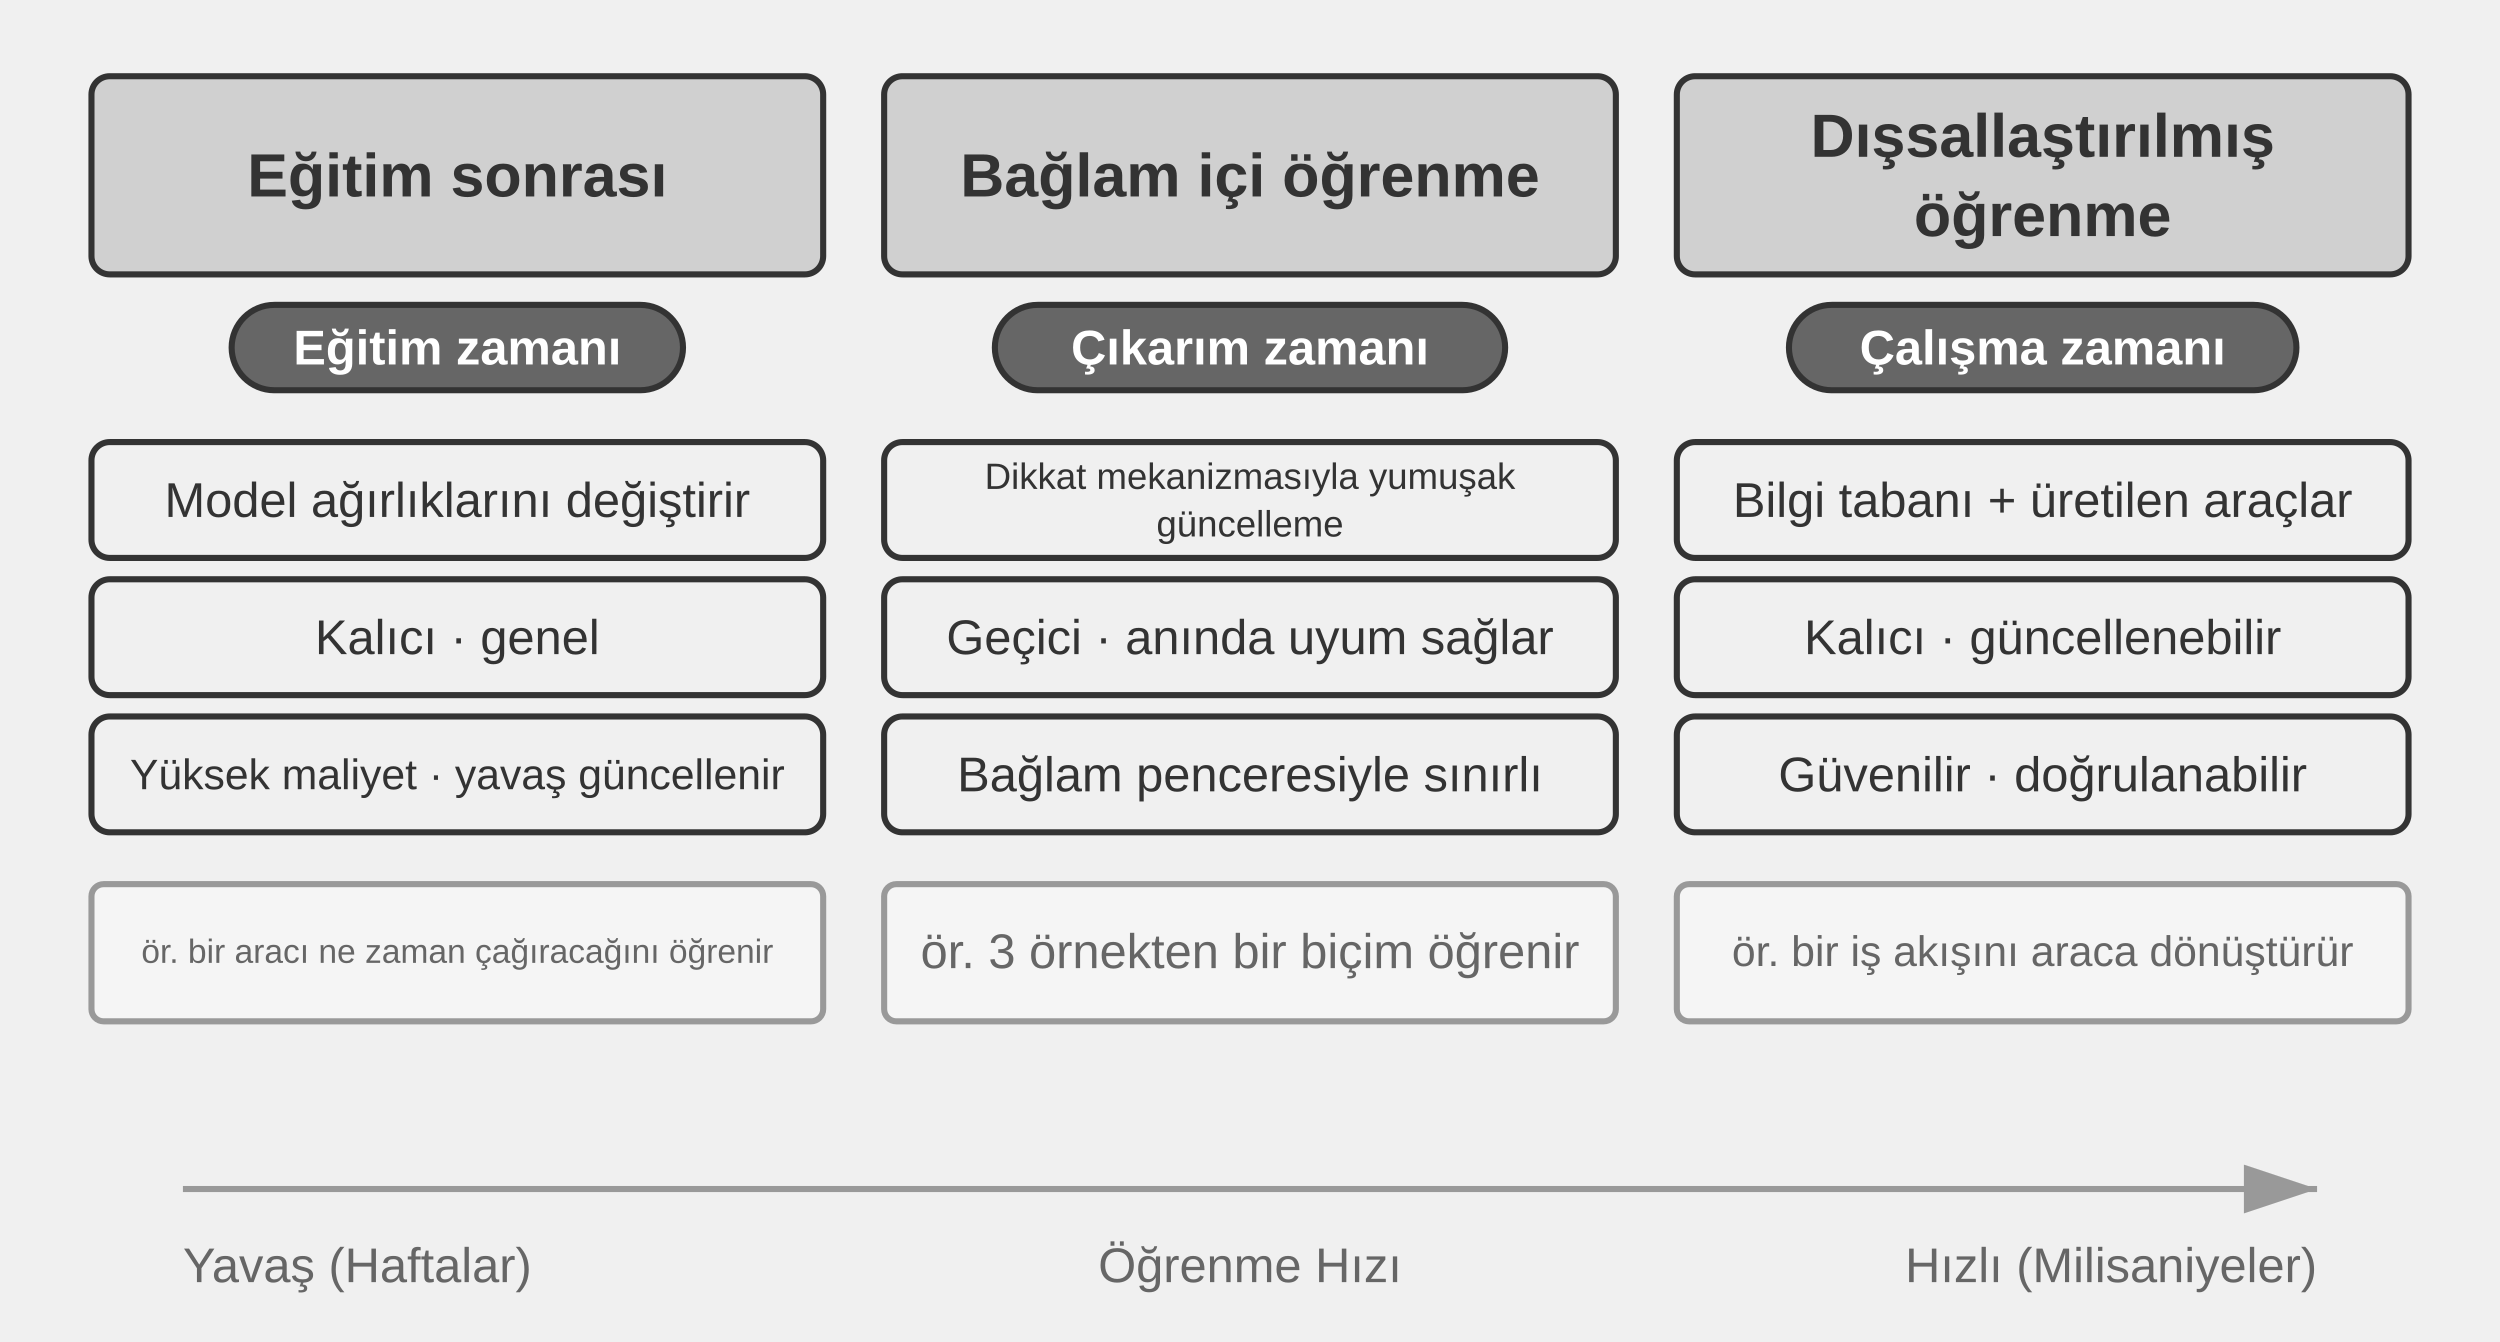
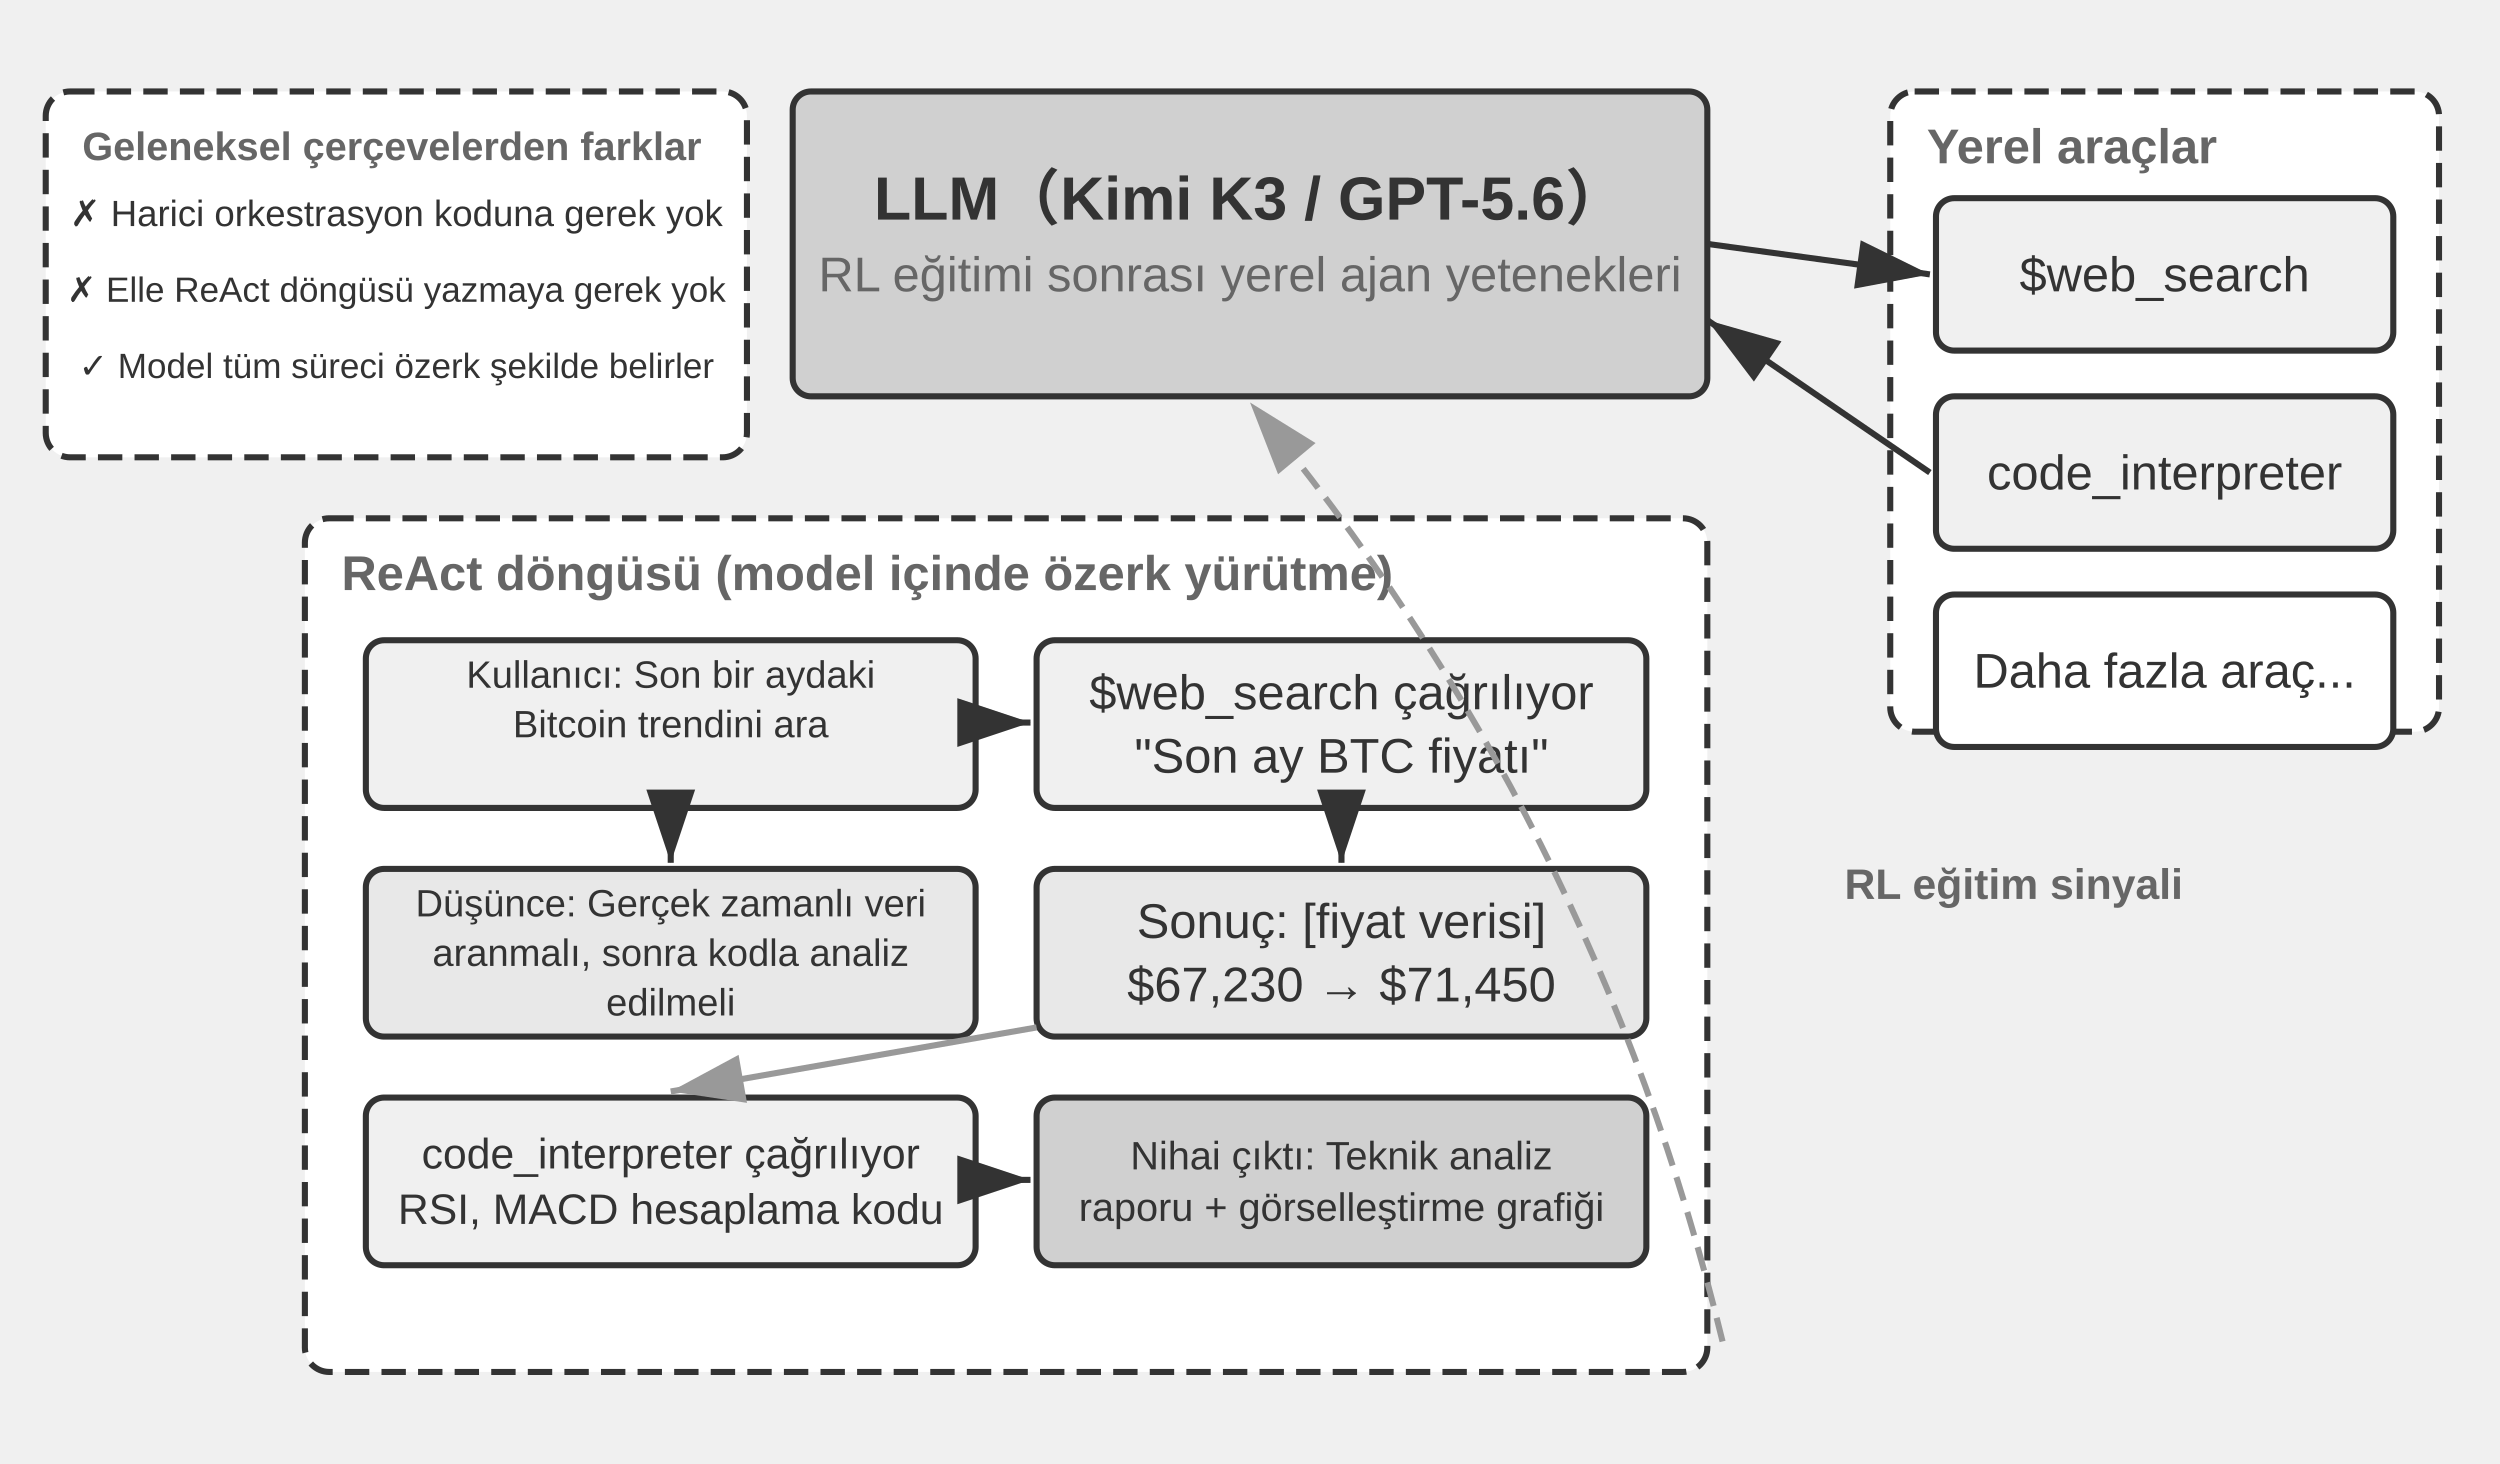
- <svg xmlns="http://www.w3.org/2000/svg" viewBox="0 40 820 440" width="820" height="440" style="background:#ffffff">
+ <svg xmlns="http://www.w3.org/2000/svg" viewBox="0 40 820 480" width="820" height="480" style="background:#ffffff">
  <defs>
    <marker id="ah" markerWidth="12" markerHeight="8" refX="12" refY="4" orient="auto">
      <polygon points="0 0, 12 4, 0 8" fill="#333333" />
    </marker>
    <marker id="ah-light" markerWidth="12" markerHeight="8" refX="12" refY="4" orient="auto">
      <polygon points="0 0, 12 4, 0 8" fill="#999999" />
    </marker>
  </defs>
-   <rect x="30.0" y="65" width="240" height="65" rx="6" fill="#d0d0d0" stroke="#333333" stroke-width="2" />
-   <text x="150.0" y="97.5" font-family="Arial, 'Helvetica Neue', Helvetica, 'PingFang SC', 'Microsoft YaHei', sans-serif" font-size="20" fill="#333333" text-anchor="middle" dominant-baseline="central" font-weight="bold">Eğitim sonrası</text>
-   <rect x="75.98" y="140" width="148.041" height="28" rx="14" fill="#666666" stroke="#333333" stroke-width="2" />
-   <text x="150.0" y="154.0" font-family="Arial, 'Helvetica Neue', Helvetica, 'PingFang SC', 'Microsoft YaHei', sans-serif" font-size="16" fill="#ffffff" text-anchor="middle" dominant-baseline="central" font-weight="bold">Eğitim zamanı</text>
-   <rect x="30.0" y="185" width="240" height="38" rx="6" fill="#f0f0f0" stroke="#333333" stroke-width="2" />
-   <text x="150.0" y="204.0" font-family="Arial, 'Helvetica Neue', Helvetica, 'PingFang SC', 'Microsoft YaHei', sans-serif" font-size="16" fill="#333333" text-anchor="middle" dominant-baseline="central" font-weight="normal">Model ağırlıklarını değiştirir</text>
-   <rect x="30.0" y="230" width="240" height="38" rx="6" fill="#f0f0f0" stroke="#333333" stroke-width="2" />
-   <text x="150.0" y="249.0" font-family="Arial, 'Helvetica Neue', Helvetica, 'PingFang SC', 'Microsoft YaHei', sans-serif" font-size="16" fill="#333333" text-anchor="middle" dominant-baseline="central" font-weight="normal">Kalıcı · genel</text>
-   <rect x="30.0" y="275" width="240" height="38" rx="6" fill="#f0f0f0" stroke="#333333" stroke-width="2" />
-   <text x="150.0" y="294.0" font-family="Arial, 'Helvetica Neue', Helvetica, 'PingFang SC', 'Microsoft YaHei', sans-serif" font-size="14.0" fill="#333333" text-anchor="middle" dominant-baseline="central" font-weight="normal">Yüksek maliyet · yavaş güncellenir</text>
-   <rect x="30.0" y="330" width="240" height="45" rx="4" fill="#f5f5f5" stroke="#999999" stroke-width="2" />
-   <text x="150.0" y="352" font-family="Arial, 'Helvetica Neue', Helvetica, 'PingFang SC', 'Microsoft YaHei', sans-serif" font-size="11" fill="#666666" text-anchor="middle" dominant-baseline="central" font-weight="normal">ör. bir aracı ne zaman çağıracağını öğrenir</text>
-   <rect x="290.0" y="65" width="240" height="65" rx="6" fill="#d0d0d0" stroke="#333333" stroke-width="2" />
-   <text x="410.0" y="97.5" font-family="Arial, 'Helvetica Neue', Helvetica, 'PingFang SC', 'Microsoft YaHei', sans-serif" font-size="20" fill="#333333" text-anchor="middle" dominant-baseline="central" font-weight="bold">Bağlam içi öğrenme</text>
-   <rect x="326.315" y="140" width="167.369" height="28" rx="14" fill="#666666" stroke="#333333" stroke-width="2" />
-   <text x="410.0" y="154.0" font-family="Arial, 'Helvetica Neue', Helvetica, 'PingFang SC', 'Microsoft YaHei', sans-serif" font-size="16" fill="#ffffff" text-anchor="middle" dominant-baseline="central" font-weight="bold">Çıkarım zamanı</text>
-   <rect x="290.0" y="185" width="240" height="38" rx="6" fill="#f0f0f0" stroke="#333333" stroke-width="2" />
-   <text x="410.0" y="196.2" font-family="Arial, 'Helvetica Neue', Helvetica, 'PingFang SC', 'Microsoft YaHei', sans-serif" font-size="12.0" fill="#333333" text-anchor="middle" dominant-baseline="central" font-weight="normal">Dikkat mekanizmasıyla yumuşak</text>
-   <text x="410.0" y="211.8" font-family="Arial, 'Helvetica Neue', Helvetica, 'PingFang SC', 'Microsoft YaHei', sans-serif" font-size="12.0" fill="#333333" text-anchor="middle" dominant-baseline="central" font-weight="normal">güncelleme</text>
-   <rect x="290.0" y="230" width="240" height="38" rx="6" fill="#f0f0f0" stroke="#333333" stroke-width="2" />
-   <text x="410.0" y="249.0" font-family="Arial, 'Helvetica Neue', Helvetica, 'PingFang SC', 'Microsoft YaHei', sans-serif" font-size="16" fill="#333333" text-anchor="middle" dominant-baseline="central" font-weight="normal">Geçici · anında uyum sağlar</text>
-   <rect x="290.0" y="275" width="240" height="38" rx="6" fill="#f0f0f0" stroke="#333333" stroke-width="2" />
-   <text x="410.0" y="294.0" font-family="Arial, 'Helvetica Neue', Helvetica, 'PingFang SC', 'Microsoft YaHei', sans-serif" font-size="16" fill="#333333" text-anchor="middle" dominant-baseline="central" font-weight="normal">Bağlam penceresiyle sınırlı</text>
-   <rect x="290.0" y="330" width="240" height="45" rx="4" fill="#f5f5f5" stroke="#999999" stroke-width="2" />
-   <text x="410.0" y="352" font-family="Arial, 'Helvetica Neue', Helvetica, 'PingFang SC', 'Microsoft YaHei', sans-serif" font-size="16" fill="#666666" text-anchor="middle" dominant-baseline="central" font-weight="normal">ör. 3 örnekten bir biçim öğrenir</text>
-   <rect x="550.0" y="65" width="240" height="65" rx="6" fill="#d0d0d0" stroke="#333333" stroke-width="2" />
-   <text x="670.0" y="84.5" font-family="Arial, 'Helvetica Neue', Helvetica, 'PingFang SC', 'Microsoft YaHei', sans-serif" font-size="20" fill="#333333" text-anchor="middle" dominant-baseline="central" font-weight="bold">Dışsallaştırılmış</text>
-   <text x="670.0" y="110.5" font-family="Arial, 'Helvetica Neue', Helvetica, 'PingFang SC', 'Microsoft YaHei', sans-serif" font-size="20" fill="#333333" text-anchor="middle" dominant-baseline="central" font-weight="bold">öğrenme</text>
-   <rect x="586.775" y="140" width="166.449" height="28" rx="14" fill="#666666" stroke="#333333" stroke-width="2" />
-   <text x="670.0" y="154.0" font-family="Arial, 'Helvetica Neue', Helvetica, 'PingFang SC', 'Microsoft YaHei', sans-serif" font-size="16" fill="#ffffff" text-anchor="middle" dominant-baseline="central" font-weight="bold">Çalışma zamanı</text>
-   <rect x="550.0" y="185" width="240" height="38" rx="6" fill="#f0f0f0" stroke="#333333" stroke-width="2" />
-   <text x="670.0" y="204.0" font-family="Arial, 'Helvetica Neue', Helvetica, 'PingFang SC', 'Microsoft YaHei', sans-serif" font-size="16" fill="#333333" text-anchor="middle" dominant-baseline="central" font-weight="normal">Bilgi tabanı + üretilen araçlar</text>
-   <rect x="550.0" y="230" width="240" height="38" rx="6" fill="#f0f0f0" stroke="#333333" stroke-width="2" />
-   <text x="670.0" y="249.0" font-family="Arial, 'Helvetica Neue', Helvetica, 'PingFang SC', 'Microsoft YaHei', sans-serif" font-size="16" fill="#333333" text-anchor="middle" dominant-baseline="central" font-weight="normal">Kalıcı · güncellenebilir</text>
-   <rect x="550.0" y="275" width="240" height="38" rx="6" fill="#f0f0f0" stroke="#333333" stroke-width="2" />
-   <text x="670.0" y="294.0" font-family="Arial, 'Helvetica Neue', Helvetica, 'PingFang SC', 'Microsoft YaHei', sans-serif" font-size="16" fill="#333333" text-anchor="middle" dominant-baseline="central" font-weight="normal">Güvenilir · doğrulanabilir</text>
-   <rect x="550.0" y="330" width="240" height="45" rx="4" fill="#f5f5f5" stroke="#999999" stroke-width="2" />
-   <text x="670.0" y="352" font-family="Arial, 'Helvetica Neue', Helvetica, 'PingFang SC', 'Microsoft YaHei', sans-serif" font-size="14" fill="#666666" text-anchor="middle" dominant-baseline="central" font-weight="normal">ör. bir iş akışını araca dönüştürür</text>
-   <line x1="60" y1="430" x2="760" y2="430" stroke="#999999" stroke-width="2" marker-end="url(#ah-light)" />
-   <text x="60" y="455" font-family="Arial, 'Helvetica Neue', Helvetica, 'PingFang SC', 'Microsoft YaHei', sans-serif" font-size="16" fill="#666666" text-anchor="start" dominant-baseline="central" font-weight="normal">Yavaş (Haftalar)</text>
-   <text x="410" y="455" font-family="Arial, 'Helvetica Neue', Helvetica, 'PingFang SC', 'Microsoft YaHei', sans-serif" font-size="16" fill="#666666" text-anchor="middle" dominant-baseline="central" font-weight="normal">Öğrenme Hızı</text>
-   <text x="760" y="455" font-family="Arial, 'Helvetica Neue', Helvetica, 'PingFang SC', 'Microsoft YaHei', sans-serif" font-size="16" fill="#666666" text-anchor="end" dominant-baseline="central" font-weight="normal">Hızlı (Milisaniyeler)</text>
+   <rect x="260" y="70" width="300" height="100" rx="6" fill="#d0d0d0" stroke="#333333" stroke-width="2" />
+   <text x="410" y="100" font-family="Arial, 'Helvetica Neue', Helvetica, 'PingFang SC', 'Microsoft YaHei', sans-serif" font-size="20" fill="#333333" text-anchor="middle" dominant-baseline="central" font-weight="bold">LLM（Kimi K3 / GPT-5.6）</text>
+   <text x="410" y="130" font-family="Arial, 'Helvetica Neue', Helvetica, 'PingFang SC', 'Microsoft YaHei', sans-serif" font-size="16" fill="#666666" text-anchor="middle" dominant-baseline="central" font-weight="normal">RL eğitimi sonrası yerel ajan yetenekleri</text>
+   <rect x="620" y="70" width="180" height="210" rx="8" fill="#ffffff" stroke="#333333" stroke-width="2" stroke-dasharray="8,4" />
+   <text x="632" y="88" font-family="Arial, 'Helvetica Neue', Helvetica, 'PingFang SC', 'Microsoft YaHei', sans-serif" font-size="16" fill="#666666" text-anchor="start" dominant-baseline="central" font-weight="bold">Yerel araçlar</text>
+   <rect x="635" y="105" width="150" height="50" rx="6" fill="#f0f0f0" stroke="#333333" stroke-width="2" />
+   <text x="710.0" y="130.0" font-family="Arial, 'Helvetica Neue', Helvetica, 'PingFang SC', 'Microsoft YaHei', sans-serif" font-size="16" fill="#333333" text-anchor="middle" dominant-baseline="central" font-weight="normal">$web_search</text>
+   <rect x="635" y="170" width="150" height="50" rx="6" fill="#f0f0f0" stroke="#333333" stroke-width="2" />
+   <text x="710.0" y="195.0" font-family="Arial, 'Helvetica Neue', Helvetica, 'PingFang SC', 'Microsoft YaHei', sans-serif" font-size="16" fill="#333333" text-anchor="middle" dominant-baseline="central" font-weight="normal">code_interpreter</text>
+   <rect x="635" y="235" width="150" height="50" rx="6" fill="#ffffff" stroke="#333333" stroke-width="2" />
+   <text x="710.0" y="260.0" font-family="Arial, 'Helvetica Neue', Helvetica, 'PingFang SC', 'Microsoft YaHei', sans-serif" font-size="16" fill="#333333" text-anchor="middle" dominant-baseline="central" font-weight="normal">Daha fazla araç...</text>
+   <line x1="560" y1="120" x2="633" y2="130" stroke="#333333" stroke-width="2" marker-end="url(#ah)" />
+   <line x1="633" y1="195" x2="560" y2="145" stroke="#333333" stroke-width="2" marker-end="url(#ah)" />
+   <rect x="100" y="210" width="460" height="280" rx="8" fill="#ffffff" stroke="#333333" stroke-width="2" stroke-dasharray="8,4" />
+   <text x="112" y="228" font-family="Arial, 'Helvetica Neue', Helvetica, 'PingFang SC', 'Microsoft YaHei', sans-serif" font-size="16" fill="#666666" text-anchor="start" dominant-baseline="central" font-weight="bold">ReAct döngüsü (model içinde özerk yürütme)</text>
+   <rect x="120" y="250" width="200" height="55" rx="6" fill="#f0f0f0" stroke="#333333" stroke-width="2" />
+   <text x="220.0" y="261.25" font-family="Arial, 'Helvetica Neue', Helvetica, 'PingFang SC', 'Microsoft YaHei', sans-serif" font-size="12.5" fill="#333333" text-anchor="middle" dominant-baseline="central" font-weight="normal">Kullanıcı: Son bir aydaki</text>
+   <text x="220.0" y="277.5" font-family="Arial, 'Helvetica Neue', Helvetica, 'PingFang SC', 'Microsoft YaHei', sans-serif" font-size="12.5" fill="#333333" text-anchor="middle" dominant-baseline="central" font-weight="normal">Bitcoin trendini ara</text>
+   <text x="220.0" y="293.75" font-family="Arial, 'Helvetica Neue', Helvetica, 'PingFang SC', 'Microsoft YaHei', sans-serif" font-size="12.5" fill="#333333" text-anchor="middle" dominant-baseline="central" font-weight="normal" />
+   <rect x="120" y="325" width="200" height="55" rx="6" fill="#e8e8e8" stroke="#333333" stroke-width="2" />
+   <text x="220.0" y="336.25" font-family="Arial, 'Helvetica Neue', Helvetica, 'PingFang SC', 'Microsoft YaHei', sans-serif" font-size="12.5" fill="#333333" text-anchor="middle" dominant-baseline="central" font-weight="normal">Düşünce: Gerçek zamanlı veri</text>
+   <text x="220.0" y="352.5" font-family="Arial, 'Helvetica Neue', Helvetica, 'PingFang SC', 'Microsoft YaHei', sans-serif" font-size="12.5" fill="#333333" text-anchor="middle" dominant-baseline="central" font-weight="normal">aranmalı, sonra kodla analiz</text>
+   <text x="220.0" y="368.75" font-family="Arial, 'Helvetica Neue', Helvetica, 'PingFang SC', 'Microsoft YaHei', sans-serif" font-size="12.5" fill="#333333" text-anchor="middle" dominant-baseline="central" font-weight="normal">edilmeli</text>
+   <line x1="220" y1="307" x2="220" y2="323" stroke="#333333" stroke-width="2" marker-end="url(#ah)" />
+   <rect x="340" y="250" width="200" height="55" rx="6" fill="#f0f0f0" stroke="#333333" stroke-width="2" />
+   <text x="440.0" y="267.1" font-family="Arial, 'Helvetica Neue', Helvetica, 'PingFang SC', 'Microsoft YaHei', sans-serif" font-size="16" fill="#333333" text-anchor="middle" dominant-baseline="central" font-weight="normal">$web_search çağrılıyor</text>
+   <text x="440.0" y="287.9" font-family="Arial, 'Helvetica Neue', Helvetica, 'PingFang SC', 'Microsoft YaHei', sans-serif" font-size="16" fill="#333333" text-anchor="middle" dominant-baseline="central" font-weight="normal">"Son ay BTC fiyatı"</text>
+   <line x1="322" y1="277" x2="338" y2="277" stroke="#333333" stroke-width="2" marker-end="url(#ah)" />
+   <rect x="340" y="325" width="200" height="55" rx="6" fill="#e8e8e8" stroke="#333333" stroke-width="2" />
+   <text x="440.0" y="342.1" font-family="Arial, 'Helvetica Neue', Helvetica, 'PingFang SC', 'Microsoft YaHei', sans-serif" font-size="16" fill="#333333" text-anchor="middle" dominant-baseline="central" font-weight="normal">Sonuç: [fiyat verisi]</text>
+   <text x="440.0" y="362.9" font-family="Arial, 'Helvetica Neue', Helvetica, 'PingFang SC', 'Microsoft YaHei', sans-serif" font-size="16" fill="#333333" text-anchor="middle" dominant-baseline="central" font-weight="normal">$67,230 → $71,450</text>
+   <line x1="440" y1="307" x2="440" y2="323" stroke="#333333" stroke-width="2" marker-end="url(#ah)" />
+   <rect x="120" y="400" width="200" height="55" rx="6" fill="#f0f0f0" stroke="#333333" stroke-width="2" />
+   <text x="220.0" y="418.4" font-family="Arial, 'Helvetica Neue', Helvetica, 'PingFang SC', 'Microsoft YaHei', sans-serif" font-size="14.0" fill="#333333" text-anchor="middle" dominant-baseline="central" font-weight="normal">code_interpreter çağrılıyor</text>
+   <text x="220.0" y="436.6" font-family="Arial, 'Helvetica Neue', Helvetica, 'PingFang SC', 'Microsoft YaHei', sans-serif" font-size="14.0" fill="#333333" text-anchor="middle" dominant-baseline="central" font-weight="normal">RSI, MACD hesaplama kodu</text>
+   <line x1="340" y1="377" x2="220" y2="398" stroke="#999999" stroke-width="2" marker-end="url(#ah-light)" />
+   <rect x="340" y="400" width="200" height="55" rx="6" fill="#d0d0d0" stroke="#333333" stroke-width="2" />
+   <text x="440.0" y="419.05" font-family="Arial, 'Helvetica Neue', Helvetica, 'PingFang SC', 'Microsoft YaHei', sans-serif" font-size="13.0" fill="#333333" text-anchor="middle" dominant-baseline="central" font-weight="normal">Nihai çıktı: Teknik analiz</text>
+   <text x="440.0" y="435.95" font-family="Arial, 'Helvetica Neue', Helvetica, 'PingFang SC', 'Microsoft YaHei', sans-serif" font-size="13.0" fill="#333333" text-anchor="middle" dominant-baseline="central" font-weight="normal">raporu + görselleştirme grafiği</text>
+   <line x1="322" y1="427" x2="338" y2="427" stroke="#333333" stroke-width="2" marker-end="url(#ah)" />
+   <path d="M 565,480 Q 523.231,308.019 410,172" fill="none" stroke="#999999" stroke-width="2" stroke-dasharray="8,4" marker-end="url(#ah-light)" />
+   <text x="605" y="330" font-family="Arial, 'Helvetica Neue', Helvetica, 'PingFang SC', 'Microsoft YaHei', sans-serif" font-size="14" fill="#666666" text-anchor="start" dominant-baseline="central" font-weight="bold">RL eğitim sinyali</text>
+   <rect x="15" y="70" width="230" height="120" rx="8" fill="#ffffff" stroke="#333333" stroke-width="2" stroke-dasharray="8,4" />
+   <text x="27" y="88" font-family="Arial, 'Helvetica Neue', Helvetica, 'PingFang SC', 'Microsoft YaHei', sans-serif" font-size="13.0" fill="#666666" text-anchor="start" dominant-baseline="central" font-weight="bold">Geleneksel çerçevelerden farklar</text>
+   <text x="130" y="110" font-family="Arial, 'Helvetica Neue', Helvetica, 'PingFang SC', 'Microsoft YaHei', sans-serif" font-size="12" fill="#333333" text-anchor="middle" dominant-baseline="central" font-weight="normal">✗ Harici orkestrasyon koduna gerek yok</text>
+   <text x="130" y="135" font-family="Arial, 'Helvetica Neue', Helvetica, 'PingFang SC', 'Microsoft YaHei', sans-serif" font-size="11.5" fill="#333333" text-anchor="middle" dominant-baseline="central" font-weight="normal">✗ Elle ReAct döngüsü yazmaya gerek yok</text>
+   <text x="130" y="160" font-family="Arial, 'Helvetica Neue', Helvetica, 'PingFang SC', 'Microsoft YaHei', sans-serif" font-size="11.5" fill="#333333" text-anchor="middle" dominant-baseline="central" font-weight="normal">✓ Model tüm süreci özerk şekilde belirler</text>
</svg>
